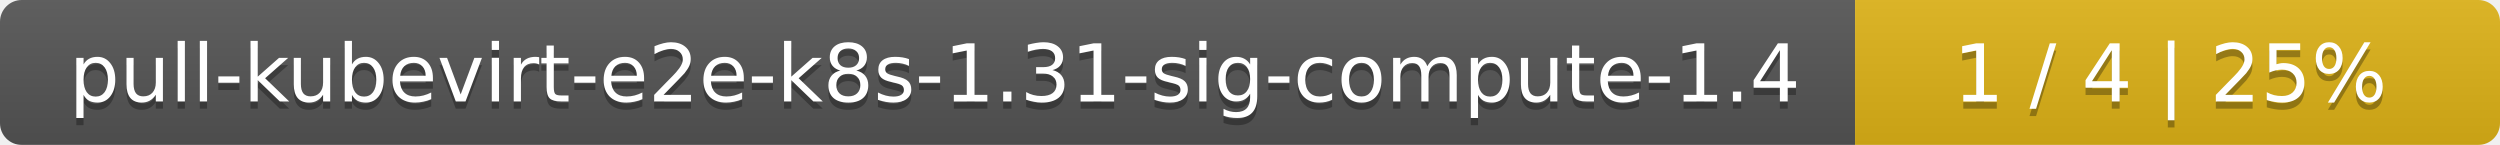
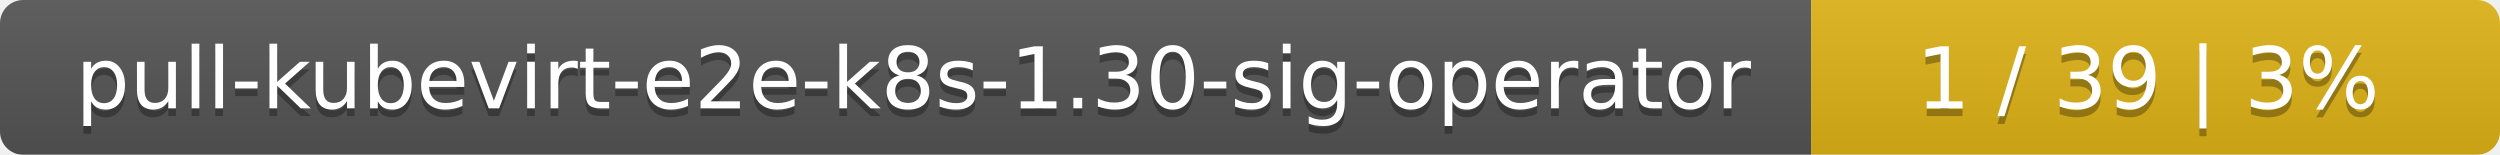
- <svg xmlns="http://www.w3.org/2000/svg" width="345" height="20">
+ <svg xmlns="http://www.w3.org/2000/svg" width="323" height="20">
  <linearGradient id="smooth" x2="0" y2="100%">
    <stop offset="0" stop-color="#bbb" stop-opacity=".1" />
    <stop offset="1" stop-opacity=".1" />
  </linearGradient>
  <mask id="round">
-     <rect width="345" height="20" rx="3" fill="#fff" />
+     <rect width="323" height="20" rx="3" fill="#fff" />
  </mask>
  <g mask="url(#round)">
-     <rect width="256" height="20" fill="#555" />
-     <rect x="256" width="89" height="20" fill="#dfb317" />
-     <rect width="345" height="20" fill="url(#smooth)" />
+     <rect width="234" height="20" fill="#555" />
+     <rect x="234" width="89" height="20" fill="#dfb317" />
+     <rect width="323" height="20" fill="url(#smooth)" />
  </g>
  <g fill="#fff" text-anchor="middle" font-family="DejaVu Sans,Verdana,Geneva,sans-serif" font-size="11">
-     <text x="129" y="15" fill="#010101" fill-opacity=".3">pull-kubevirt-e2e-k8s-1.31-sig-compute-1.4</text>
-     <text x="129" y="14">pull-kubevirt-e2e-k8s-1.31-sig-compute-1.4</text>
-     <text x="299.5" y="15" fill="#010101" fill-opacity=".3">1 / 4    |    25%</text>
-     <text x="299.5" y="14">1 / 4    |    25%</text>
+     <text x="118" y="15" fill="#010101" fill-opacity=".3">pull-kubevirt-e2e-k8s-1.30-sig-operator</text>
+     <text x="118" y="14">pull-kubevirt-e2e-k8s-1.30-sig-operator</text>
+     <text x="277.5" y="15" fill="#010101" fill-opacity=".3">1 / 39    |    3%</text>
+     <text x="277.5" y="14">1 / 39    |    3%</text>
  </g>
</svg>
